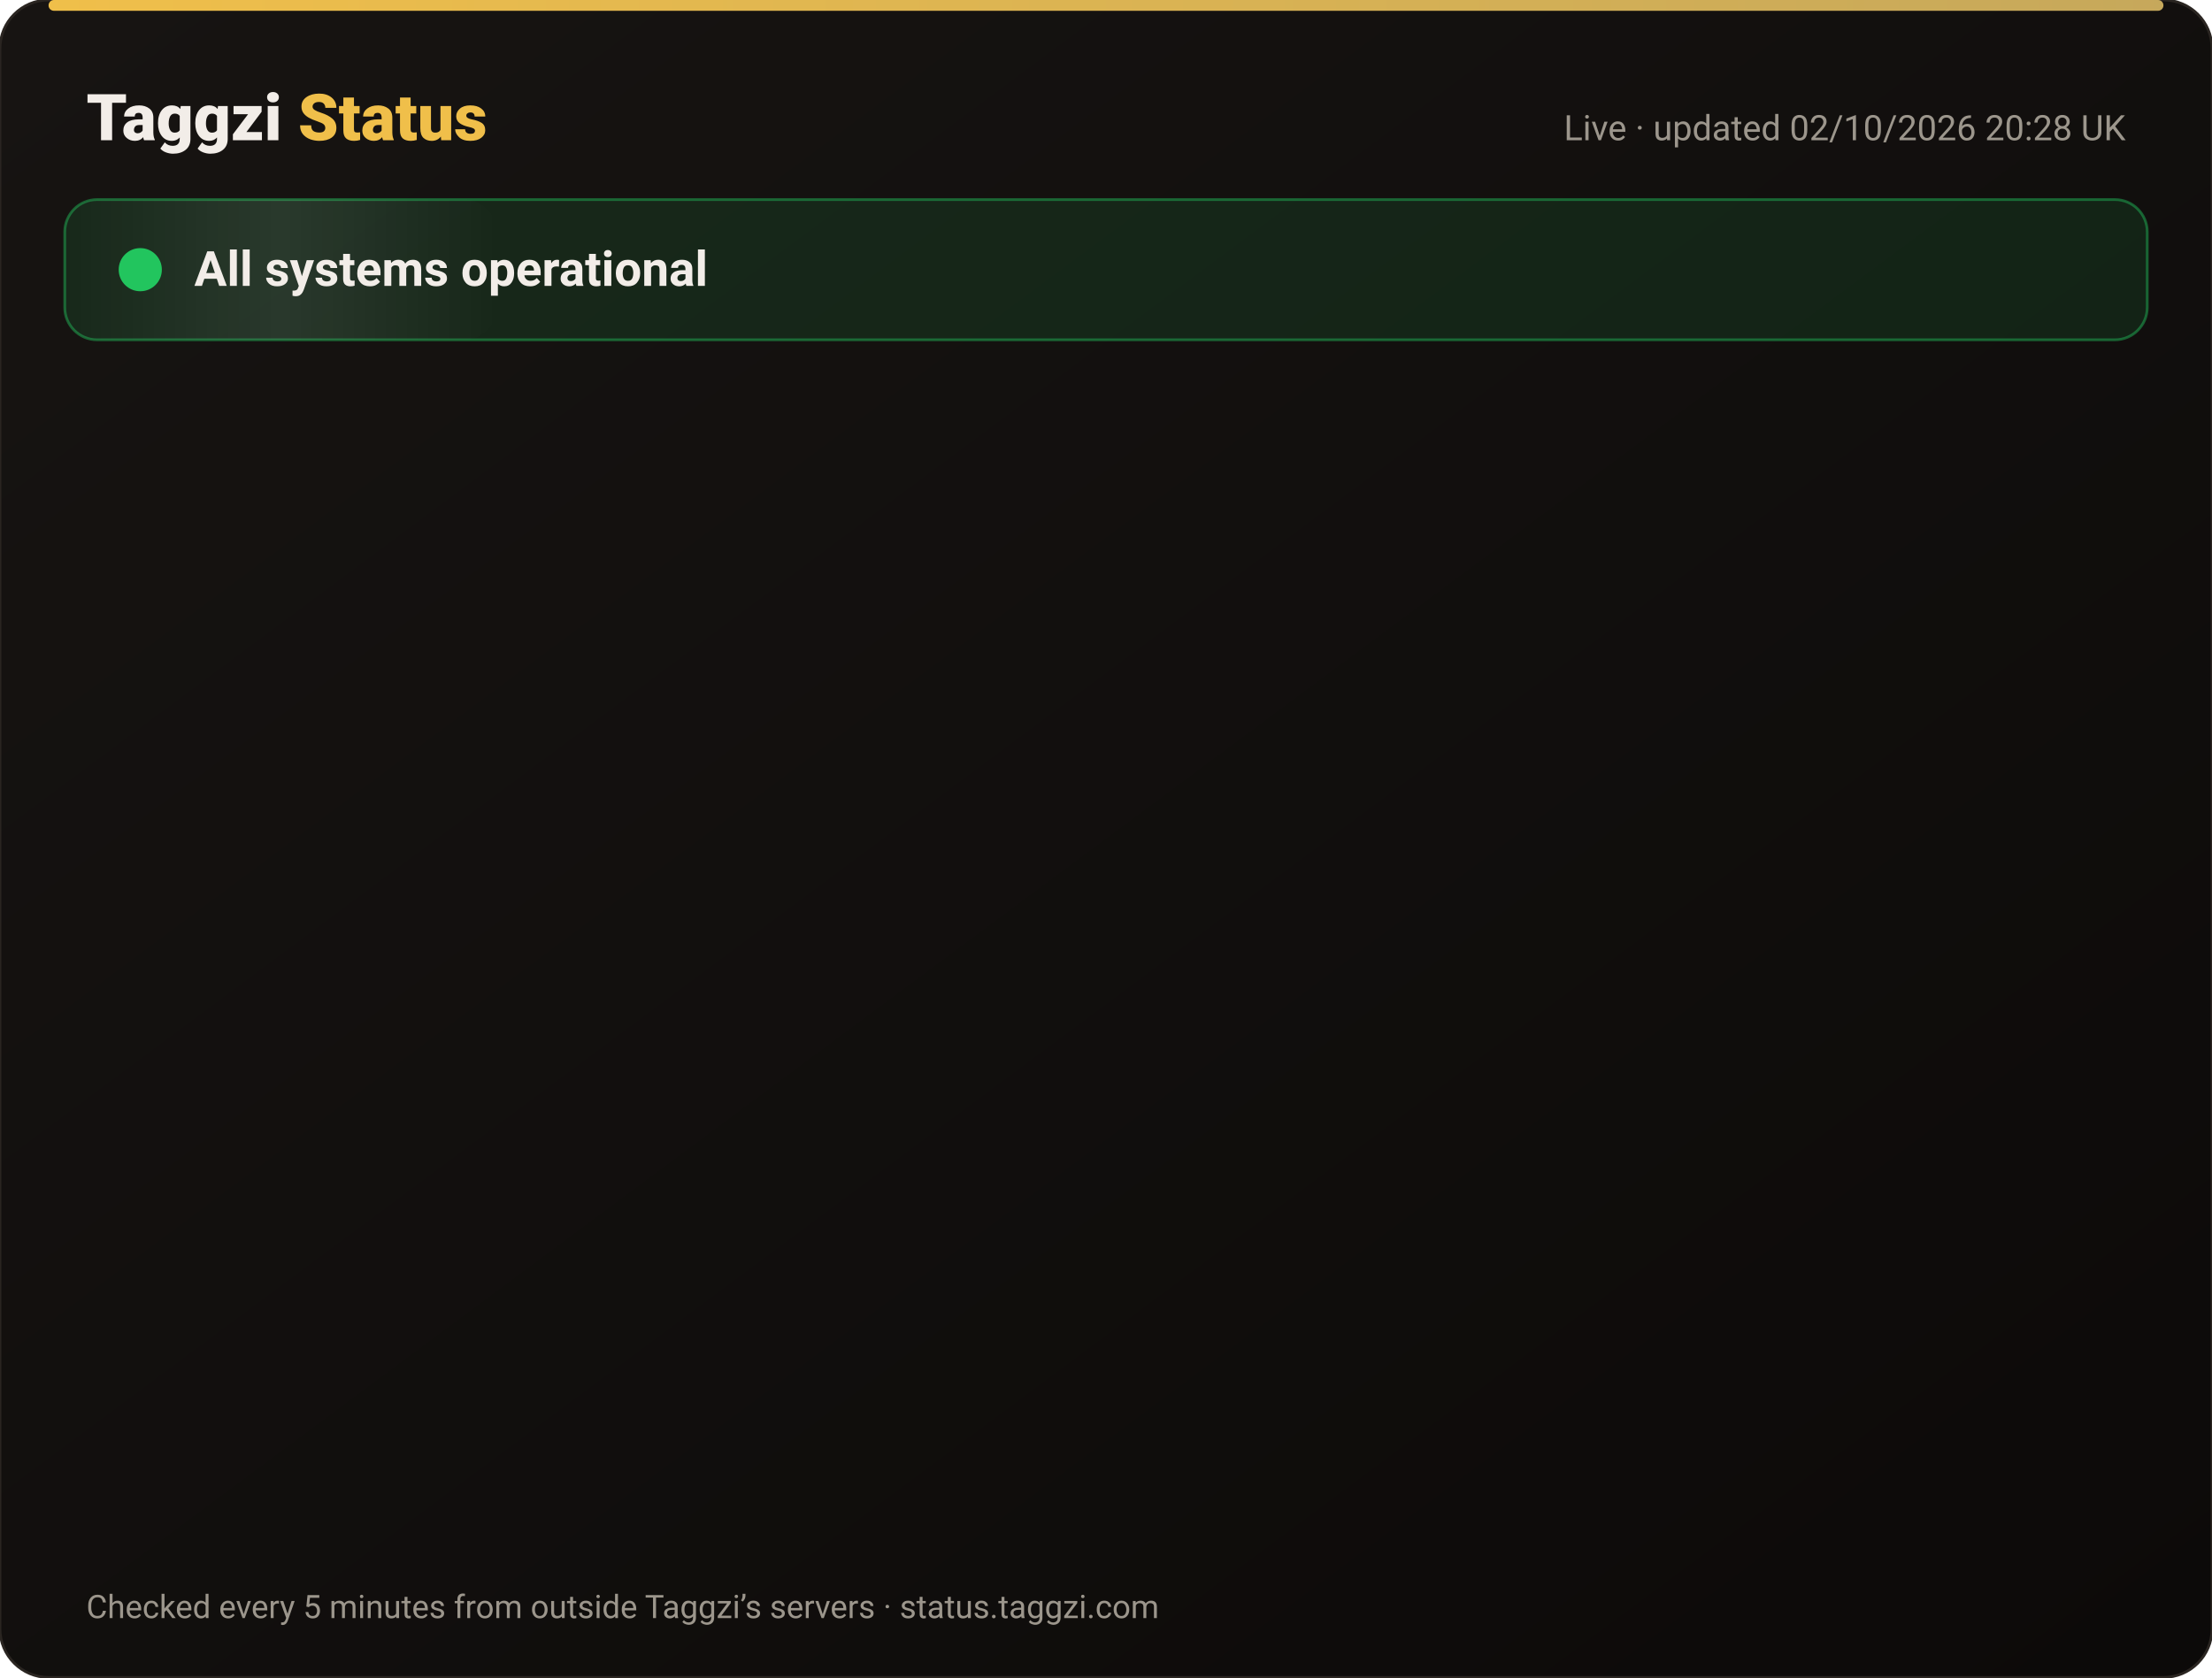
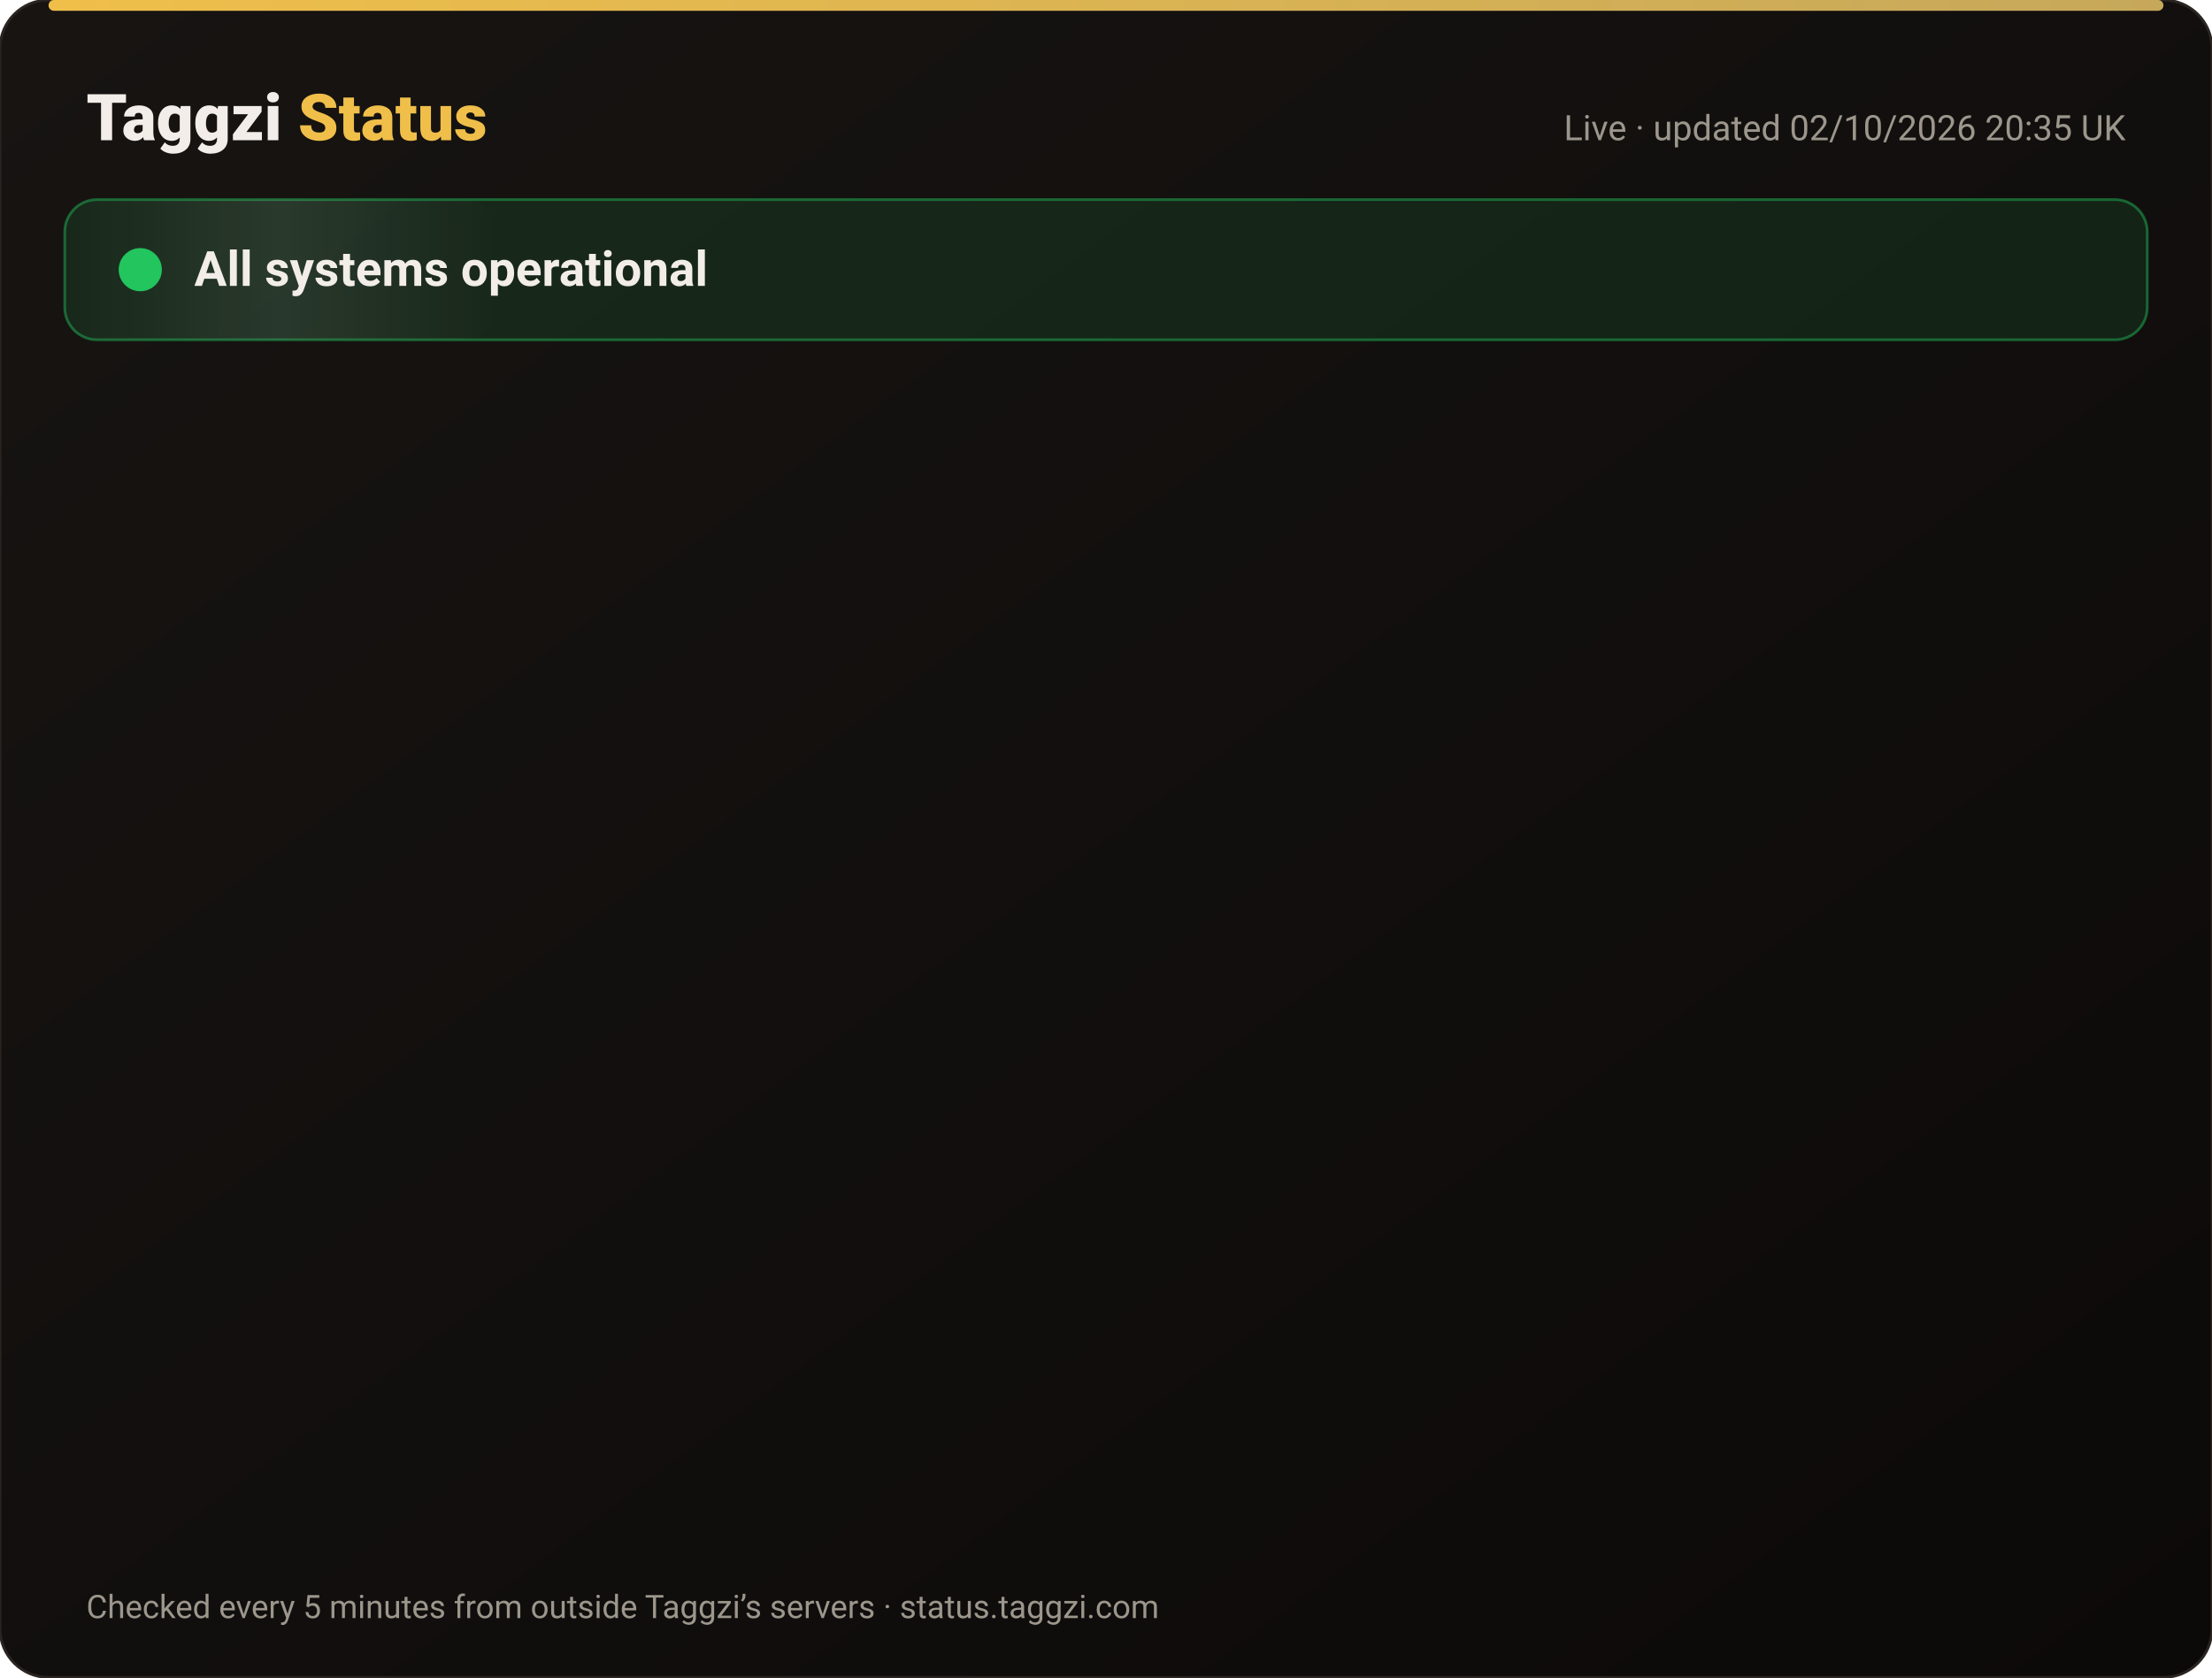
<svg xmlns="http://www.w3.org/2000/svg" width="820" height="622" viewBox="0 0 820 622" font-family="-apple-system,Segoe UI,Roboto,Helvetica,Arial,sans-serif">
  <defs>
    <linearGradient id="bg" x1="0" y1="0" x2="1" y2="1">
      <stop offset="0" stop-color="#171412" />
      <stop offset="1" stop-color="#0C0A09" />
    </linearGradient>
    <linearGradient id="gold" x1="0" x2="1">
      <stop offset="0" stop-color="#F0BF4A" />
      <stop offset="1" stop-color="#c6a85b" />
    </linearGradient>
    <linearGradient id="shine" x1="0" x2="1">
      <stop offset="0" stop-color="#fff" stop-opacity="0" />
      <stop offset=".5" stop-color="#fff" stop-opacity=".08" />
      <stop offset="1" stop-color="#fff" stop-opacity="0" />
    </linearGradient>
  </defs>
  <rect width="820" height="622" rx="18" fill="url(#bg)" stroke="#2a2521" />
  <rect x="18" y="0" width="784" height="4" rx="2" fill="url(#gold)" />
  <text x="32" y="52" font-size="24" font-weight="800" fill="#F2EDE8">Taggzi <tspan fill="#F0BF4A">Status</tspan>
  </text>
-   <text x="788" y="52" font-size="13" fill="#9C968C" text-anchor="end">Live · updated 02/10/2026 20:28 UK</text>
+   <text x="788" y="52" font-size="13" fill="#9C968C" text-anchor="end">Live · updated 02/10/2026 20:35 UK</text>
  <rect x="24" y="74" width="772" height="52" rx="12" fill="#22c55e" fill-opacity=".12" stroke="#22c55e" stroke-opacity=".45" />
  <rect x="24" y="74" width="160" height="52" rx="12" fill="url(#shine)">
    <animate attributeName="x" from="-160" to="820" dur="4s" repeatCount="indefinite" />
  </rect>
  <circle cx="52" cy="100" r="7" fill="#22c55e" />
  <circle cx="52" cy="100" r="7" fill="none" stroke="#22c55e" stroke-width="2">
    <animate attributeName="r" values="7;15;7" dur="2s" repeatCount="indefinite" />
    <animate attributeName="opacity" values=".9;0;.9" dur="2s" repeatCount="indefinite" />
  </circle>
  <text x="72" y="106" font-size="18" font-weight="700" fill="#F2EDE8">All systems operational</text>
  <g opacity="0">
    <animate attributeName="opacity" from="0" to="1" begin="0.00s" dur=".6s" fill="freeze" />
    <line x1="32" y1="188" x2="788" y2="188" stroke="#2a2521" />
    <circle cx="44" cy="166" r="6" fill="#22c55e">
      <animate attributeName="opacity" values="1;.45;1" dur="2.4s" begin="0.00s" repeatCount="indefinite" />
    </circle>
    <text x="62" y="171" font-size="15" font-weight="650" fill="#F2EDE8">Website</text>
    <text x="630" y="171" font-size="13" fill="#9C968C" text-anchor="end">100.00% uptime</text>
    <rect x="648" y="154" width="140" height="24" rx="12" fill="#22c55e" fill-opacity=".14" stroke="#22c55e" stroke-opacity=".5" />
    <text x="718" y="171" font-size="12" font-weight="700" fill="#22c55e" text-anchor="middle">Operational</text>
  </g>
  <g opacity="0">
    <animate attributeName="opacity" from="0" to="1" begin="0.15s" dur=".6s" fill="freeze" />
    <line x1="32" y1="234" x2="788" y2="234" stroke="#2a2521" />
    <circle cx="44" cy="212" r="6" fill="#22c55e">
      <animate attributeName="opacity" values="1;.45;1" dur="2.4s" begin="0.15s" repeatCount="indefinite" />
    </circle>
    <text x="62" y="217" font-size="15" font-weight="650" fill="#F2EDE8">Tag scans</text>
    <text x="630" y="217" font-size="13" fill="#9C968C" text-anchor="end">100.00% uptime</text>
    <rect x="648" y="200" width="140" height="24" rx="12" fill="#22c55e" fill-opacity=".14" stroke="#22c55e" stroke-opacity=".5" />
    <text x="718" y="217" font-size="12" font-weight="700" fill="#22c55e" text-anchor="middle">Operational</text>
  </g>
  <g opacity="0">
    <animate attributeName="opacity" from="0" to="1" begin="0.30s" dur=".6s" fill="freeze" />
    <line x1="32" y1="280" x2="788" y2="280" stroke="#2a2521" />
    <circle cx="44" cy="258" r="6" fill="#22c55e">
      <animate attributeName="opacity" values="1;.45;1" dur="2.4s" begin="0.30s" repeatCount="indefinite" />
    </circle>
    <text x="62" y="263" font-size="15" font-weight="650" fill="#F2EDE8">Manual tag lookup</text>
    <text x="630" y="263" font-size="13" fill="#9C968C" text-anchor="end">100.00% uptime</text>
    <rect x="648" y="246" width="140" height="24" rx="12" fill="#22c55e" fill-opacity=".14" stroke="#22c55e" stroke-opacity=".5" />
    <text x="718" y="263" font-size="12" font-weight="700" fill="#22c55e" text-anchor="middle">Operational</text>
  </g>
  <g opacity="0">
    <animate attributeName="opacity" from="0" to="1" begin="0.45s" dur=".6s" fill="freeze" />
    <line x1="32" y1="326" x2="788" y2="326" stroke="#2a2521" />
    <circle cx="44" cy="304" r="6" fill="#22c55e">
      <animate attributeName="opacity" values="1;.45;1" dur="2.4s" begin="0.45s" repeatCount="indefinite" />
    </circle>
    <text x="62" y="309" font-size="15" font-weight="650" fill="#F2EDE8">App &amp; login</text>
    <text x="630" y="309" font-size="13" fill="#9C968C" text-anchor="end">100.00% uptime</text>
    <rect x="648" y="292" width="140" height="24" rx="12" fill="#22c55e" fill-opacity=".14" stroke="#22c55e" stroke-opacity=".5" />
    <text x="718" y="309" font-size="12" font-weight="700" fill="#22c55e" text-anchor="middle">Operational</text>
  </g>
  <g opacity="0">
    <animate attributeName="opacity" from="0" to="1" begin="0.60s" dur=".6s" fill="freeze" />
    <line x1="32" y1="372" x2="788" y2="372" stroke="#2a2521" />
    <circle cx="44" cy="350" r="6" fill="#22c55e">
      <animate attributeName="opacity" values="1;.45;1" dur="2.4s" begin="0.60s" repeatCount="indefinite" />
    </circle>
    <text x="62" y="355" font-size="15" font-weight="650" fill="#F2EDE8">Community alerts</text>
    <text x="630" y="355" font-size="13" fill="#9C968C" text-anchor="end">100.00% uptime</text>
    <rect x="648" y="338" width="140" height="24" rx="12" fill="#22c55e" fill-opacity=".14" stroke="#22c55e" stroke-opacity=".5" />
    <text x="718" y="355" font-size="12" font-weight="700" fill="#22c55e" text-anchor="middle">Operational</text>
  </g>
  <g opacity="0">
    <animate attributeName="opacity" from="0" to="1" begin="0.75s" dur=".6s" fill="freeze" />
    <line x1="32" y1="418" x2="788" y2="418" stroke="#2a2521" />
    <circle cx="44" cy="396" r="6" fill="#22c55e">
      <animate attributeName="opacity" values="1;.45;1" dur="2.4s" begin="0.75s" repeatCount="indefinite" />
    </circle>
    <text x="62" y="401" font-size="15" font-weight="650" fill="#F2EDE8">Private calling</text>
    <text x="630" y="401" font-size="13" fill="#9C968C" text-anchor="end">100.00% uptime</text>
    <rect x="648" y="384" width="140" height="24" rx="12" fill="#22c55e" fill-opacity=".14" stroke="#22c55e" stroke-opacity=".5" />
    <text x="718" y="401" font-size="12" font-weight="700" fill="#22c55e" text-anchor="middle">Operational</text>
  </g>
  <g opacity="0">
    <animate attributeName="opacity" from="0" to="1" begin="0.90s" dur=".6s" fill="freeze" />
    <line x1="32" y1="464" x2="788" y2="464" stroke="#2a2521" />
    <circle cx="44" cy="442" r="6" fill="#22c55e">
      <animate attributeName="opacity" values="1;.45;1" dur="2.4s" begin="0.90s" repeatCount="indefinite" />
    </circle>
    <text x="62" y="447" font-size="15" font-weight="650" fill="#F2EDE8">Payments</text>
    <text x="630" y="447" font-size="13" fill="#9C968C" text-anchor="end">100.00% uptime</text>
    <rect x="648" y="430" width="140" height="24" rx="12" fill="#22c55e" fill-opacity=".14" stroke="#22c55e" stroke-opacity=".5" />
    <text x="718" y="447" font-size="12" font-weight="700" fill="#22c55e" text-anchor="middle">Operational</text>
  </g>
  <g opacity="0">
    <animate attributeName="opacity" from="0" to="1" begin="1.05s" dur=".6s" fill="freeze" />
    <line x1="32" y1="510" x2="788" y2="510" stroke="#2a2521" />
    <circle cx="44" cy="488" r="6" fill="#22c55e">
      <animate attributeName="opacity" values="1;.45;1" dur="2.4s" begin="1.05s" repeatCount="indefinite" />
    </circle>
    <text x="62" y="493" font-size="15" font-weight="650" fill="#F2EDE8">Email &amp; support</text>
    <text x="630" y="493" font-size="13" fill="#9C968C" text-anchor="end">100.00% uptime</text>
    <rect x="648" y="476" width="140" height="24" rx="12" fill="#22c55e" fill-opacity=".14" stroke="#22c55e" stroke-opacity=".5" />
    <text x="718" y="493" font-size="12" font-weight="700" fill="#22c55e" text-anchor="middle">Operational</text>
  </g>
  <g opacity="0">
    <animate attributeName="opacity" from="0" to="1" begin="1.20s" dur=".6s" fill="freeze" />
    <line x1="32" y1="556" x2="788" y2="556" stroke="#2a2521" />
    <circle cx="44" cy="534" r="6" fill="#22c55e">
      <animate attributeName="opacity" values="1;.45;1" dur="2.4s" begin="1.20s" repeatCount="indefinite" />
    </circle>
    <text x="62" y="539" font-size="15" font-weight="650" fill="#F2EDE8">Secure connection (SSL)</text>
    <text x="630" y="539" font-size="13" fill="#9C968C" text-anchor="end">100.00% uptime</text>
    <rect x="648" y="522" width="140" height="24" rx="12" fill="#22c55e" fill-opacity=".14" stroke="#22c55e" stroke-opacity=".5" />
    <text x="718" y="539" font-size="12" font-weight="700" fill="#22c55e" text-anchor="middle">Operational</text>
  </g>
  <text x="32" y="600" font-size="12" fill="#9C968C">Checked every 5 minutes from outside Taggzi’s servers · status.taggzi.com</text>
</svg>
